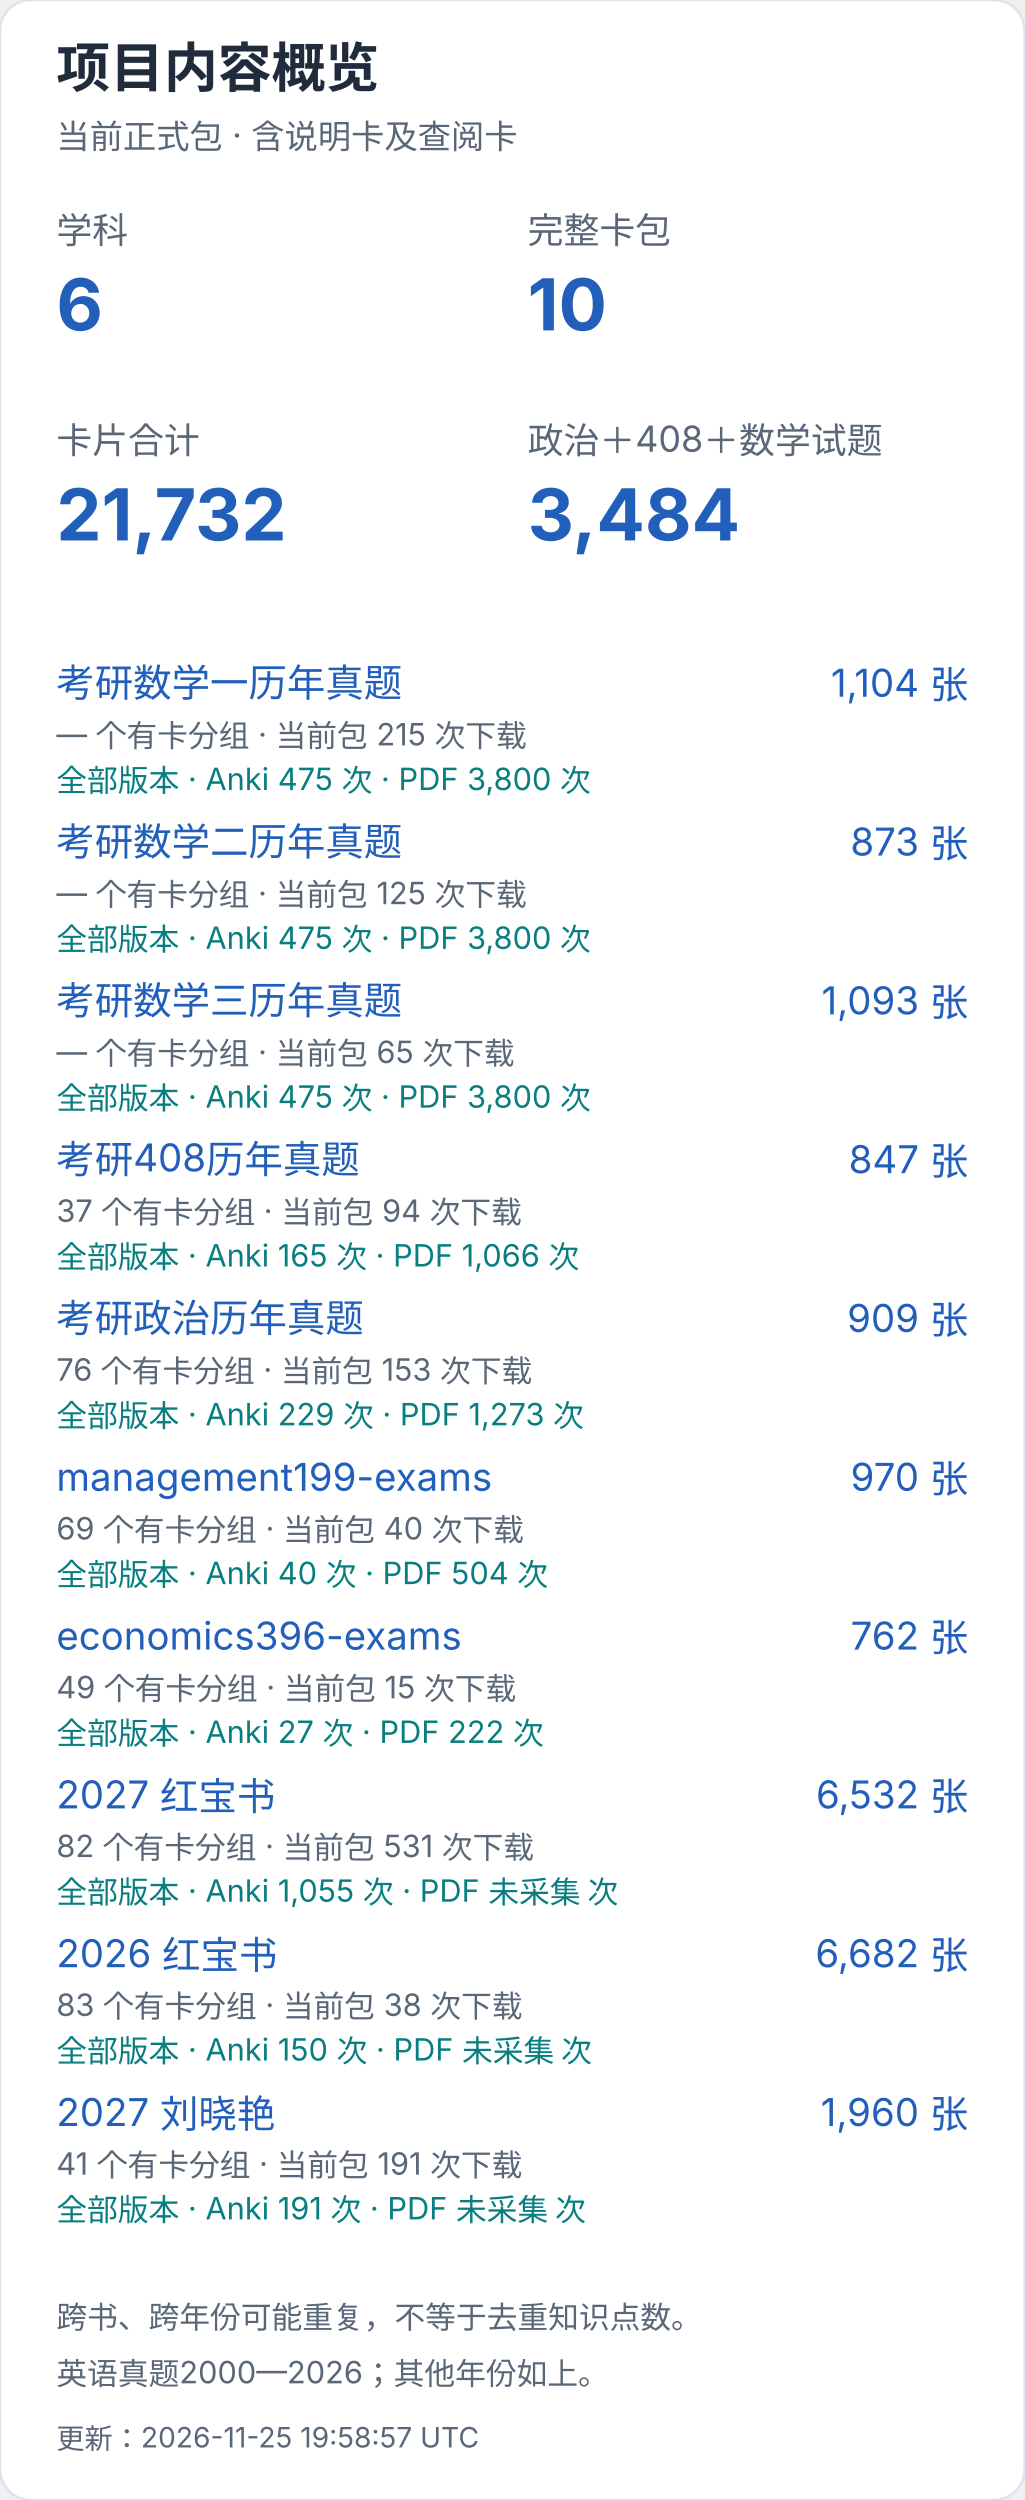
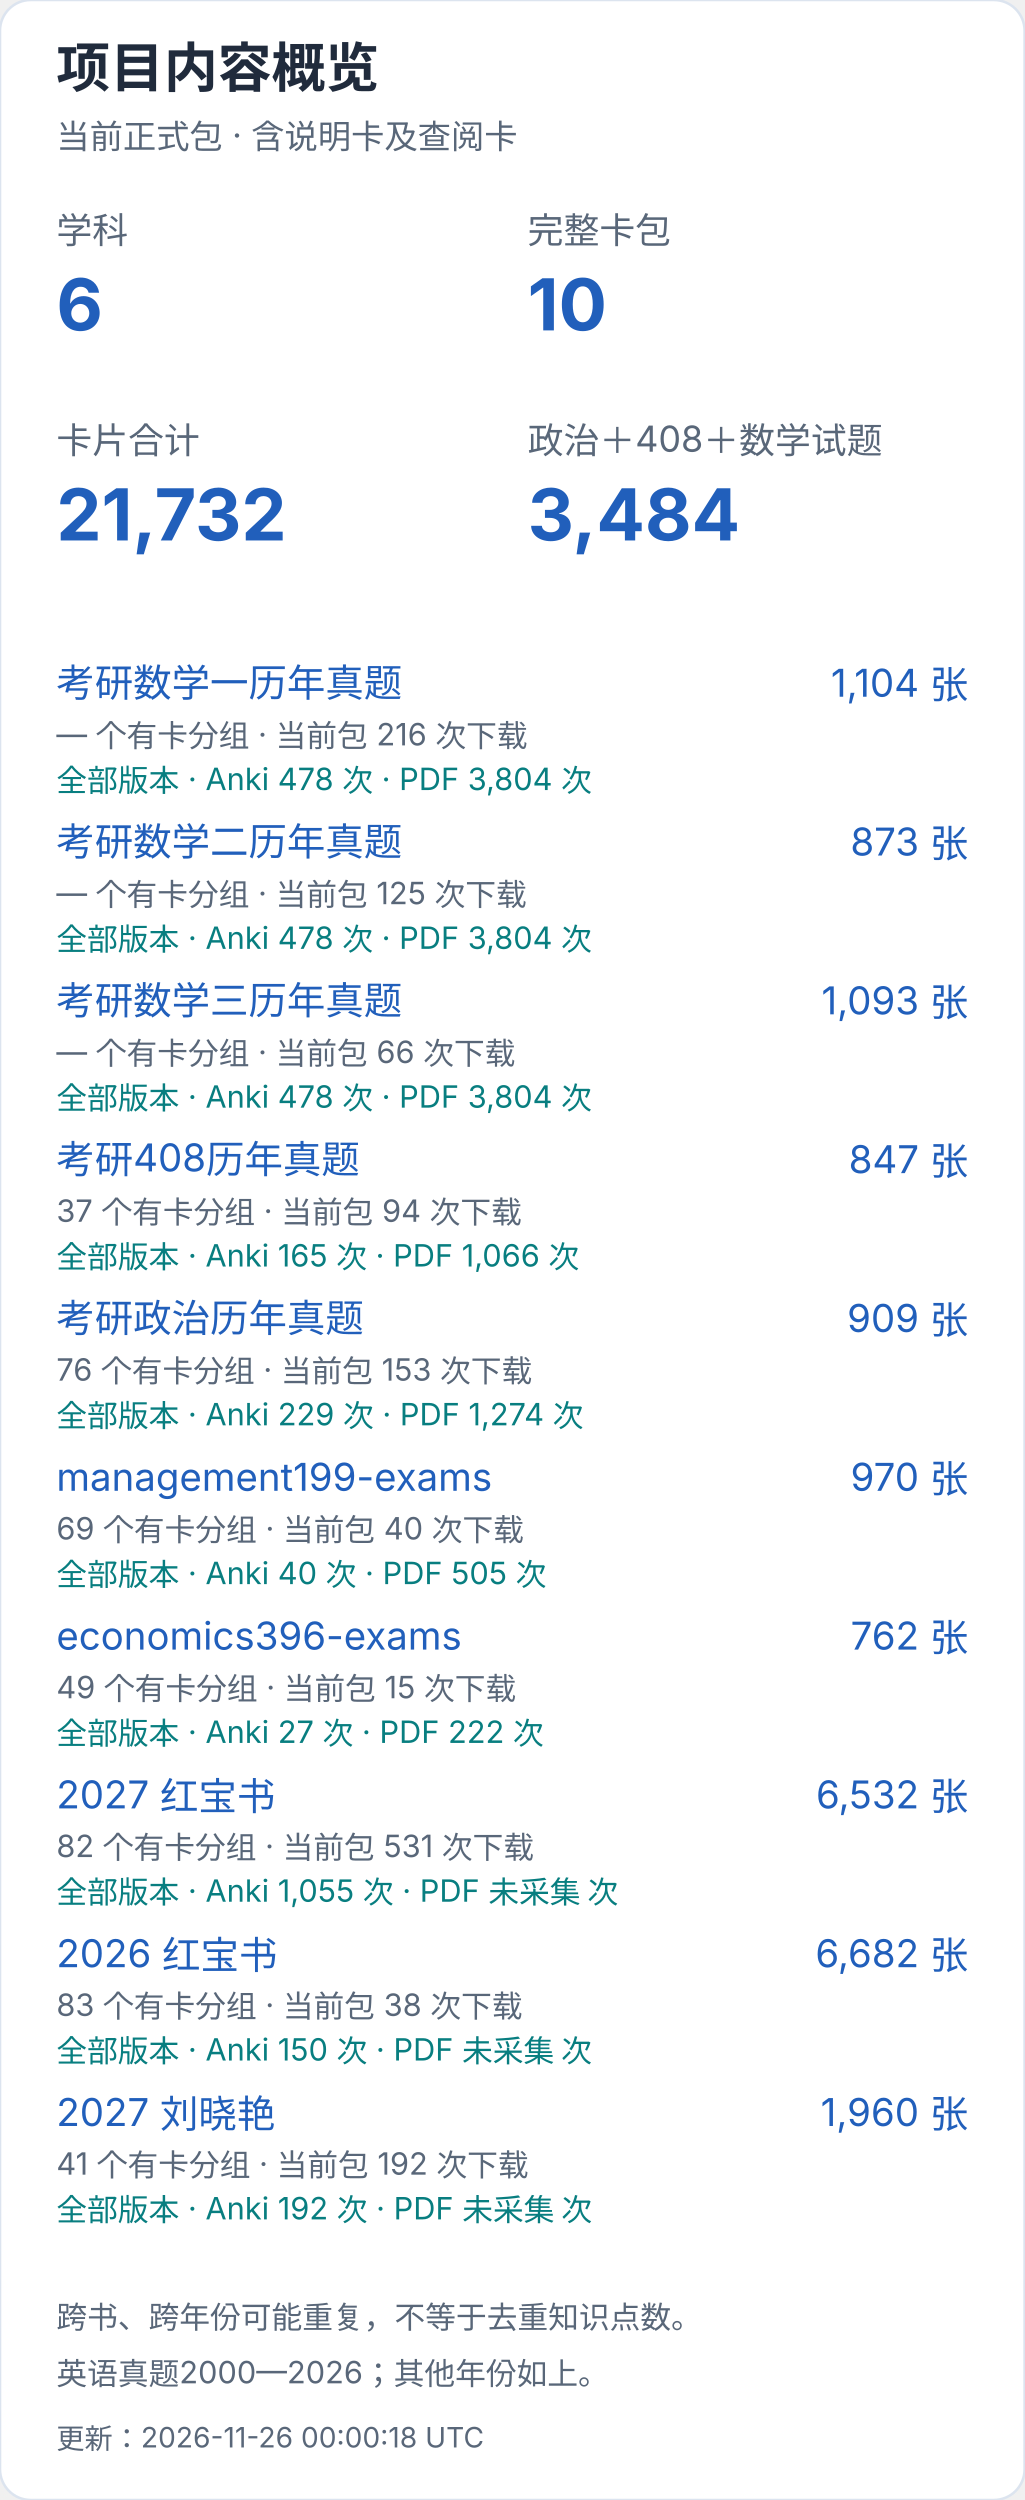
<svg xmlns="http://www.w3.org/2000/svg" width="400" height="976" viewBox="0 0 400 976" role="img" aria-label="项目内容概览（手机）">
  <style>text{font-family:-apple-system,BlinkMacSystemFont,"Segoe UI","PingFang SC","Microsoft YaHei",sans-serif;font-variant-numeric:tabular-nums}</style>
  <rect width="400" height="976" rx="12" fill="white" stroke="#dce4ef" />
  <text x="22" y="34" font-size="21" fill="#202b3c" font-weight="650" text-anchor="start">项目内容概览</text>
  <text x="22" y="58" font-size="13" fill="#596779" font-weight="400" text-anchor="start">当前正式包 · 含说明卡及查阅卡</text>
  <text x="22" y="95" font-size="14" fill="#596779" font-weight="400" text-anchor="start">学科</text>
  <text x="22" y="129" font-size="28" fill="#215fbb" font-weight="650" text-anchor="start">6</text>
  <text x="206" y="95" font-size="14" fill="#596779" font-weight="400" text-anchor="start">完整卡包</text>
  <text x="206" y="129" font-size="28" fill="#215fbb" font-weight="650" text-anchor="start">10</text>
  <text x="22" y="177" font-size="14" fill="#596779" font-weight="400" text-anchor="start">卡片合计</text>
  <text x="22" y="211" font-size="28" fill="#215fbb" font-weight="650" text-anchor="start">21,732</text>
  <text x="206" y="177" font-size="14" fill="#596779" font-weight="400" text-anchor="start">政治＋408＋数学试题</text>
  <text x="206" y="211" font-size="28" fill="#215fbb" font-weight="650" text-anchor="start">3,484</text>
  <a href="https://github.com/CHNragdoll/anki-pipeline/releases/tag/math-exams">
    <text x="22" y="272" font-size="15" fill="#215fbb" font-weight="400" text-anchor="start">考研数学一历年真题</text>
  </a>
  <text x="378" y="272" font-size="15" fill="#215fbb" font-weight="400" text-anchor="end">1,104 张</text>
-   <text x="22" y="291" font-size="12" fill="#596779" font-weight="400" text-anchor="start">— 个有卡分组 · 当前包 215 次下载</text>
-   <text x="22" y="309" font-size="12" fill="#087e80" font-weight="400" text-anchor="start">全部版本 · Anki 475 次 · PDF 3,800 次</text>
+   <text x="22" y="291" font-size="12" fill="#596779" font-weight="400" text-anchor="start">— 个有卡分组 · 当前包 216 次下载</text>
+   <text x="22" y="309" font-size="12" fill="#087e80" font-weight="400" text-anchor="start">全部版本 · Anki 478 次 · PDF 3,804 次</text>
  <a href="https://github.com/CHNragdoll/anki-pipeline/releases/tag/math-exams">
    <text x="22" y="334" font-size="15" fill="#215fbb" font-weight="400" text-anchor="start">考研数学二历年真题</text>
  </a>
  <text x="378" y="334" font-size="15" fill="#215fbb" font-weight="400" text-anchor="end">873 张</text>
  <text x="22" y="353" font-size="12" fill="#596779" font-weight="400" text-anchor="start">— 个有卡分组 · 当前包 125 次下载</text>
-   <text x="22" y="371" font-size="12" fill="#087e80" font-weight="400" text-anchor="start">全部版本 · Anki 475 次 · PDF 3,800 次</text>
+   <text x="22" y="371" font-size="12" fill="#087e80" font-weight="400" text-anchor="start">全部版本 · Anki 478 次 · PDF 3,804 次</text>
  <a href="https://github.com/CHNragdoll/anki-pipeline/releases/tag/math-exams">
    <text x="22" y="396" font-size="15" fill="#215fbb" font-weight="400" text-anchor="start">考研数学三历年真题</text>
  </a>
  <text x="378" y="396" font-size="15" fill="#215fbb" font-weight="400" text-anchor="end">1,093 张</text>
-   <text x="22" y="415" font-size="12" fill="#596779" font-weight="400" text-anchor="start">— 个有卡分组 · 当前包 65 次下载</text>
-   <text x="22" y="433" font-size="12" fill="#087e80" font-weight="400" text-anchor="start">全部版本 · Anki 475 次 · PDF 3,800 次</text>
+   <text x="22" y="415" font-size="12" fill="#596779" font-weight="400" text-anchor="start">— 个有卡分组 · 当前包 66 次下载</text>
+   <text x="22" y="433" font-size="12" fill="#087e80" font-weight="400" text-anchor="start">全部版本 · Anki 478 次 · PDF 3,804 次</text>
  <a href="https://github.com/CHNragdoll/anki-pipeline/releases/tag/cs408-exams">
    <text x="22" y="458" font-size="15" fill="#215fbb" font-weight="400" text-anchor="start">考研408历年真题</text>
  </a>
  <text x="378" y="458" font-size="15" fill="#215fbb" font-weight="400" text-anchor="end">847 张</text>
  <text x="22" y="477" font-size="12" fill="#596779" font-weight="400" text-anchor="start">37 个有卡分组 · 当前包 94 次下载</text>
  <text x="22" y="495" font-size="12" fill="#087e80" font-weight="400" text-anchor="start">全部版本 · Anki 165 次 · PDF 1,066 次</text>
  <a href="https://github.com/CHNragdoll/anki-pipeline/releases/tag/politics-exams">
    <text x="22" y="520" font-size="15" fill="#215fbb" font-weight="400" text-anchor="start">考研政治历年真题</text>
  </a>
  <text x="378" y="520" font-size="15" fill="#215fbb" font-weight="400" text-anchor="end">909 张</text>
  <text x="22" y="539" font-size="12" fill="#596779" font-weight="400" text-anchor="start">76 个有卡分组 · 当前包 153 次下载</text>
-   <text x="22" y="557" font-size="12" fill="#087e80" font-weight="400" text-anchor="start">全部版本 · Anki 229 次 · PDF 1,273 次</text>
+   <text x="22" y="557" font-size="12" fill="#087e80" font-weight="400" text-anchor="start">全部版本 · Anki 229 次 · PDF 1,274 次</text>
  <a href="https://github.com/CHNragdoll/anki-pipeline/releases/tag/management199-exams">
    <text x="22" y="582" font-size="15" fill="#215fbb" font-weight="400" text-anchor="start">management199-exams</text>
  </a>
  <text x="378" y="582" font-size="15" fill="#215fbb" font-weight="400" text-anchor="end">970 张</text>
  <text x="22" y="601" font-size="12" fill="#596779" font-weight="400" text-anchor="start">69 个有卡分组 · 当前包 40 次下载</text>
-   <text x="22" y="619" font-size="12" fill="#087e80" font-weight="400" text-anchor="start">全部版本 · Anki 40 次 · PDF 504 次</text>
+   <text x="22" y="619" font-size="12" fill="#087e80" font-weight="400" text-anchor="start">全部版本 · Anki 40 次 · PDF 505 次</text>
  <a href="https://github.com/CHNragdoll/anki-pipeline/releases/tag/economics396-exams">
    <text x="22" y="644" font-size="15" fill="#215fbb" font-weight="400" text-anchor="start">economics396-exams</text>
  </a>
  <text x="378" y="644" font-size="15" fill="#215fbb" font-weight="400" text-anchor="end">762 张</text>
  <text x="22" y="663" font-size="12" fill="#596779" font-weight="400" text-anchor="start">49 个有卡分组 · 当前包 15 次下载</text>
  <text x="22" y="681" font-size="12" fill="#087e80" font-weight="400" text-anchor="start">全部版本 · Anki 27 次 · PDF 222 次</text>
  <a href="https://github.com/CHNragdoll/anki-pipeline/releases/tag/redbook-2027.10.06">
    <text x="22" y="706" font-size="15" fill="#215fbb" font-weight="400" text-anchor="start">2027 红宝书</text>
  </a>
  <text x="378" y="706" font-size="15" fill="#215fbb" font-weight="400" text-anchor="end">6,532 张</text>
  <text x="22" y="725" font-size="12" fill="#596779" font-weight="400" text-anchor="start">82 个有卡分组 · 当前包 531 次下载</text>
  <text x="22" y="743" font-size="12" fill="#087e80" font-weight="400" text-anchor="start">全部版本 · Anki 1,055 次 · PDF 未采集 次</text>
  <a href="https://github.com/CHNragdoll/anki-pipeline/releases/tag/redbook-2026.10.06">
    <text x="22" y="768" font-size="15" fill="#215fbb" font-weight="400" text-anchor="start">2026 红宝书</text>
  </a>
  <text x="378" y="768" font-size="15" fill="#215fbb" font-weight="400" text-anchor="end">6,682 张</text>
  <text x="22" y="787" font-size="12" fill="#596779" font-weight="400" text-anchor="start">83 个有卡分组 · 当前包 38 次下载</text>
  <text x="22" y="805" font-size="12" fill="#087e80" font-weight="400" text-anchor="start">全部版本 · Anki 150 次 · PDF 未采集 次</text>
  <a href="https://github.com/CHNragdoll/anki-pipeline/releases/tag/v3.0.1">
    <text x="22" y="830" font-size="15" fill="#215fbb" font-weight="400" text-anchor="start">2027 刘晓艳</text>
  </a>
  <text x="378" y="830" font-size="15" fill="#215fbb" font-weight="400" text-anchor="end">1,960 张</text>
-   <text x="22" y="849" font-size="12" fill="#596779" font-weight="400" text-anchor="start">41 个有卡分组 · 当前包 191 次下载</text>
-   <text x="22" y="867" font-size="12" fill="#087e80" font-weight="400" text-anchor="start">全部版本 · Anki 191 次 · PDF 未采集 次</text>
+   <text x="22" y="849" font-size="12" fill="#596779" font-weight="400" text-anchor="start">41 个有卡分组 · 当前包 192 次下载</text>
+   <text x="22" y="867" font-size="12" fill="#087e80" font-weight="400" text-anchor="start">全部版本 · Anki 192 次 · PDF 未采集 次</text>
  <text x="22" y="909" font-size="12" fill="#596779" font-weight="400" text-anchor="start">跨书、跨年份可能重复，不等于去重知识点数。</text>
  <text x="22" y="931" font-size="12" fill="#596779" font-weight="400" text-anchor="start">英语真题2000—2026；其他年份如上。</text>
-   <text x="22" y="956" font-size="11" fill="#596779" font-weight="400" text-anchor="start">更新：2026-11-25 19:58:57 UTC</text>
+   <text x="22" y="956" font-size="11" fill="#596779" font-weight="400" text-anchor="start">更新：2026-11-26 00:00:18 UTC</text>
</svg>
